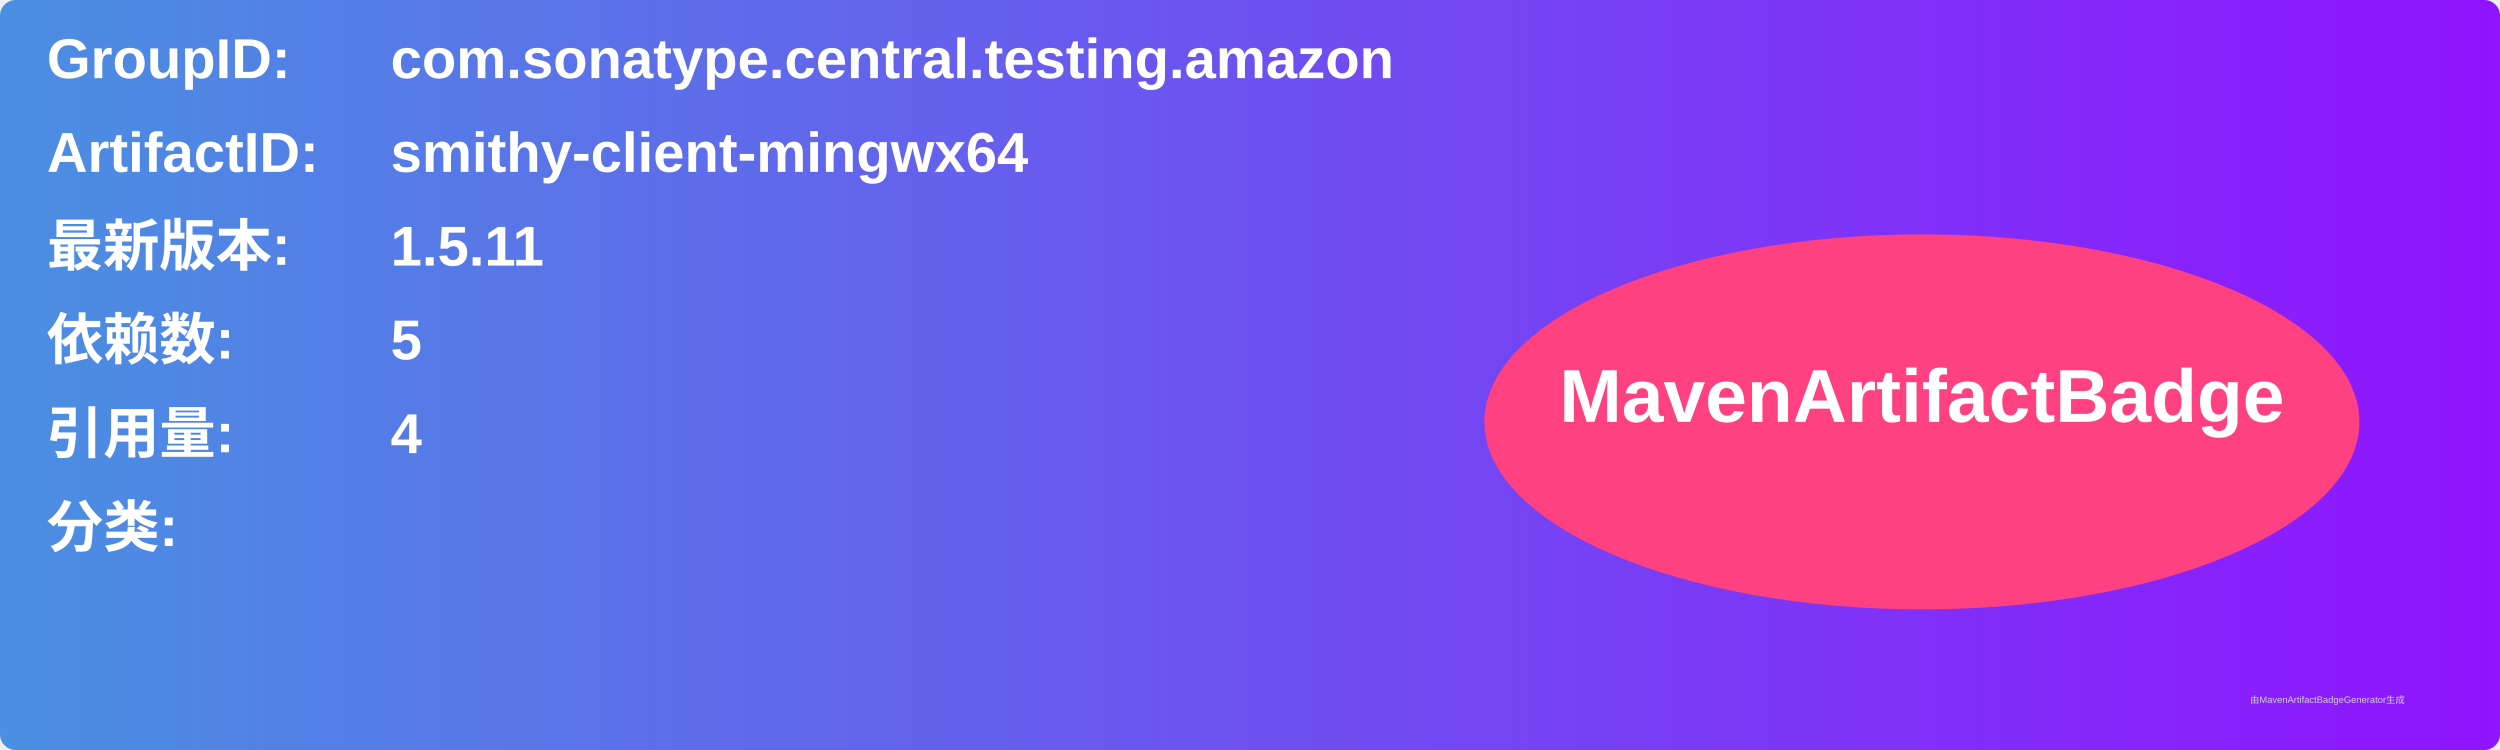
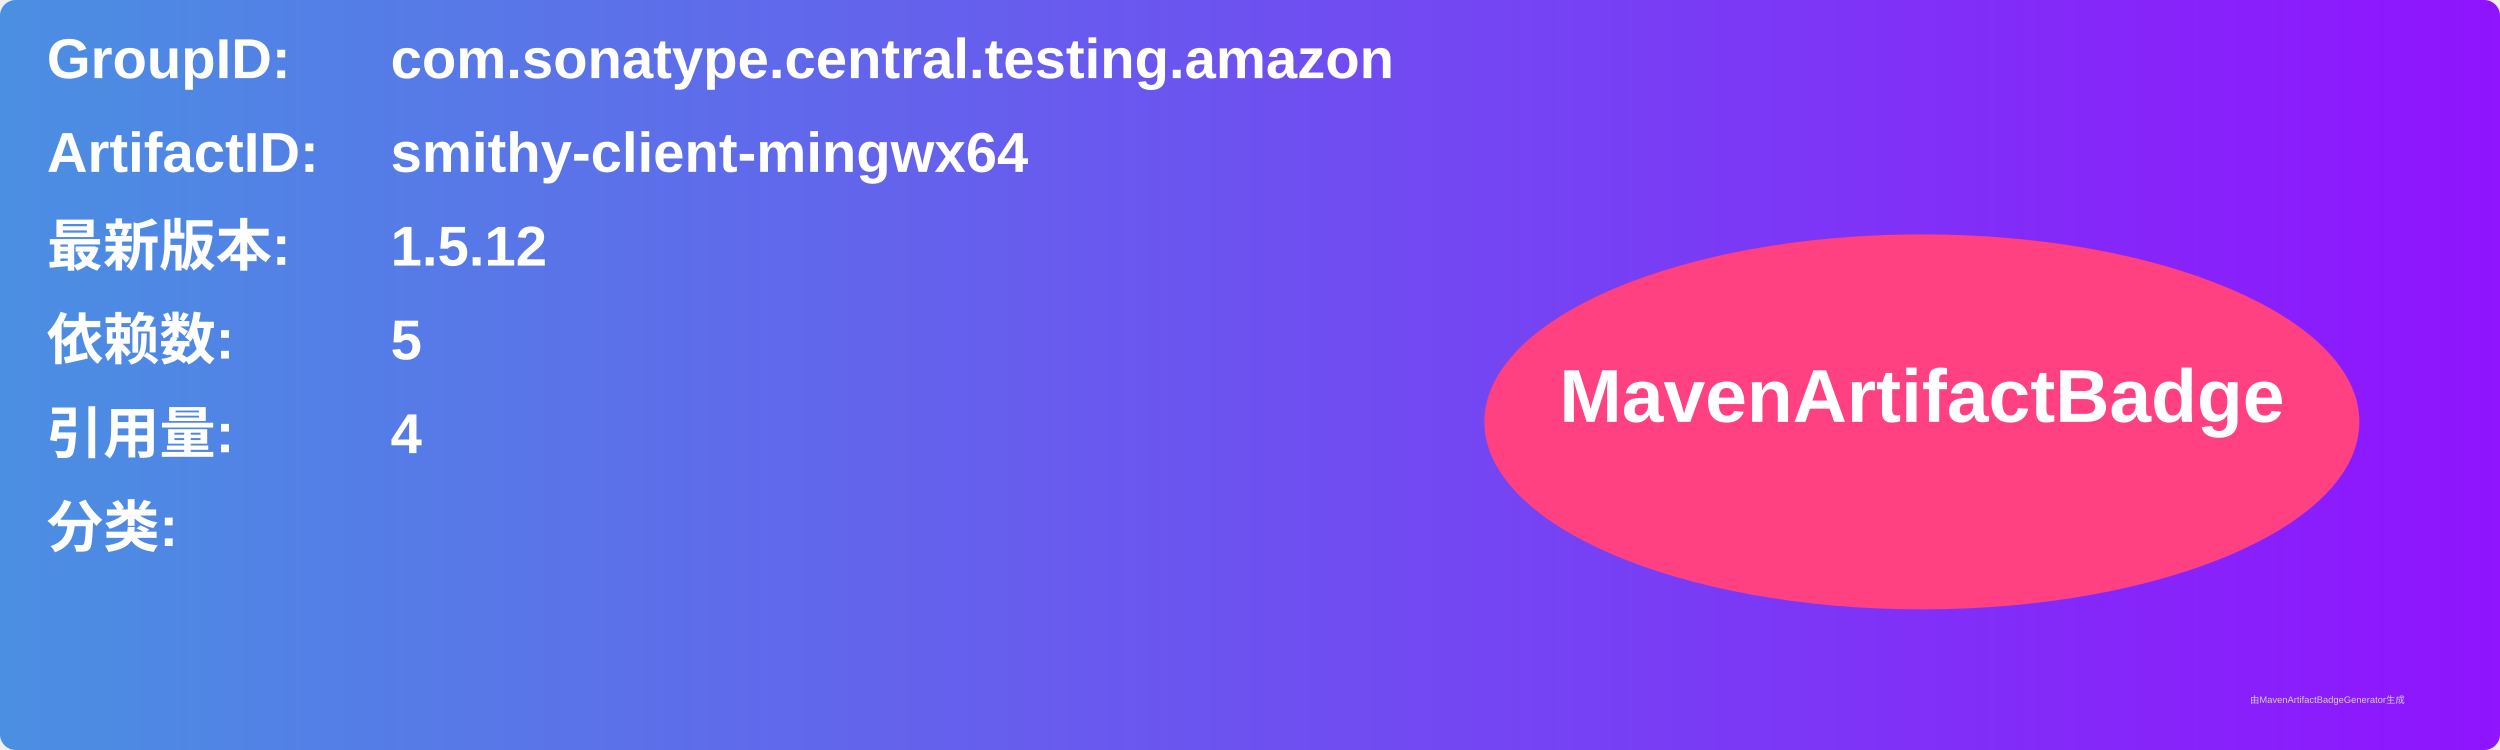
<svg xmlns="http://www.w3.org/2000/svg" width="800" height="240" viewBox="0 0 800 240">
  <linearGradient id="grad" x1="0%" y1="0%" x2="100%" y2="0%">
    <stop offset="0%" stop-color="#4a90e2" />
    <stop offset="100%" stop-color="#9013fe" />
  </linearGradient>
  <rect width="100%" height="100%" rx="5" ry="5" fill="url(#grad)" />
  <g transform="translate(15, 15)">
    <text x="0" y="10" font-family="Arial" font-size="18" fill="white" font-weight="bold" width="260">GroupID:</text>
    <text x="110" y="10" font-family="Arial" font-size="18" fill="white" font-weight="bold" width="460">com.sonatype.central.testing.amazon</text>
    <text x="0" y="40" font-family="Arial" font-size="18" fill="white" font-weight="bold" width="260">ArtifactID:</text>
    <text x="110" y="40" font-family="Arial" font-size="18" fill="white" font-weight="bold" width="460">smithy-client-mingwx64</text>
    <text x="0" y="70" font-family="Arial" font-size="18" fill="white" font-weight="bold">最新版本:</text>
    <text x="110" y="70" font-family="Arial" font-size="18" fill="white" font-weight="bold">
-       <tspan font-weight="bold">1.5.11</tspan>
+       <tspan font-weight="bold">1.5.12</tspan>
    </text>
    <text x="0" y="100" font-family="Arial" font-size="18" fill="white" font-weight="bold">依赖数: </text>
    <text x="110" y="100" font-family="Arial" font-size="18" fill="white">
      <tspan font-weight="bold">5</tspan>
    </text>
    <text x="0" y="130" font-family="Arial" font-size="18" fill="white" font-weight="bold">引用量: </text>
    <text x="110" y="130" font-family="Arial" font-size="18" fill="white">
      <tspan font-weight="bold">4</tspan>
    </text>
    <text x="0" y="160" font-family="Arial" font-size="18" fill="white" font-weight="bold">分类:</text>
    <text x="10" y="190" font-family="Arial" font-size="10" fill="white">
      <tspan font-weight="bold" />
    </text>
    <ellipse cx="600" cy="120" rx="140" ry="60" fill="#ff4081" />
    <text x="600" y="120" text-anchor="middle" font-family="Arial" font-size="24" fill="white" font-weight="bold">MavenArtifactBadge</text>
  </g>
  <text x="720" y="225" font-family="Arial" font-size="3" fill="#d0d0d0">由MavenArtifactBadgeGenerator生成</text>
</svg>
